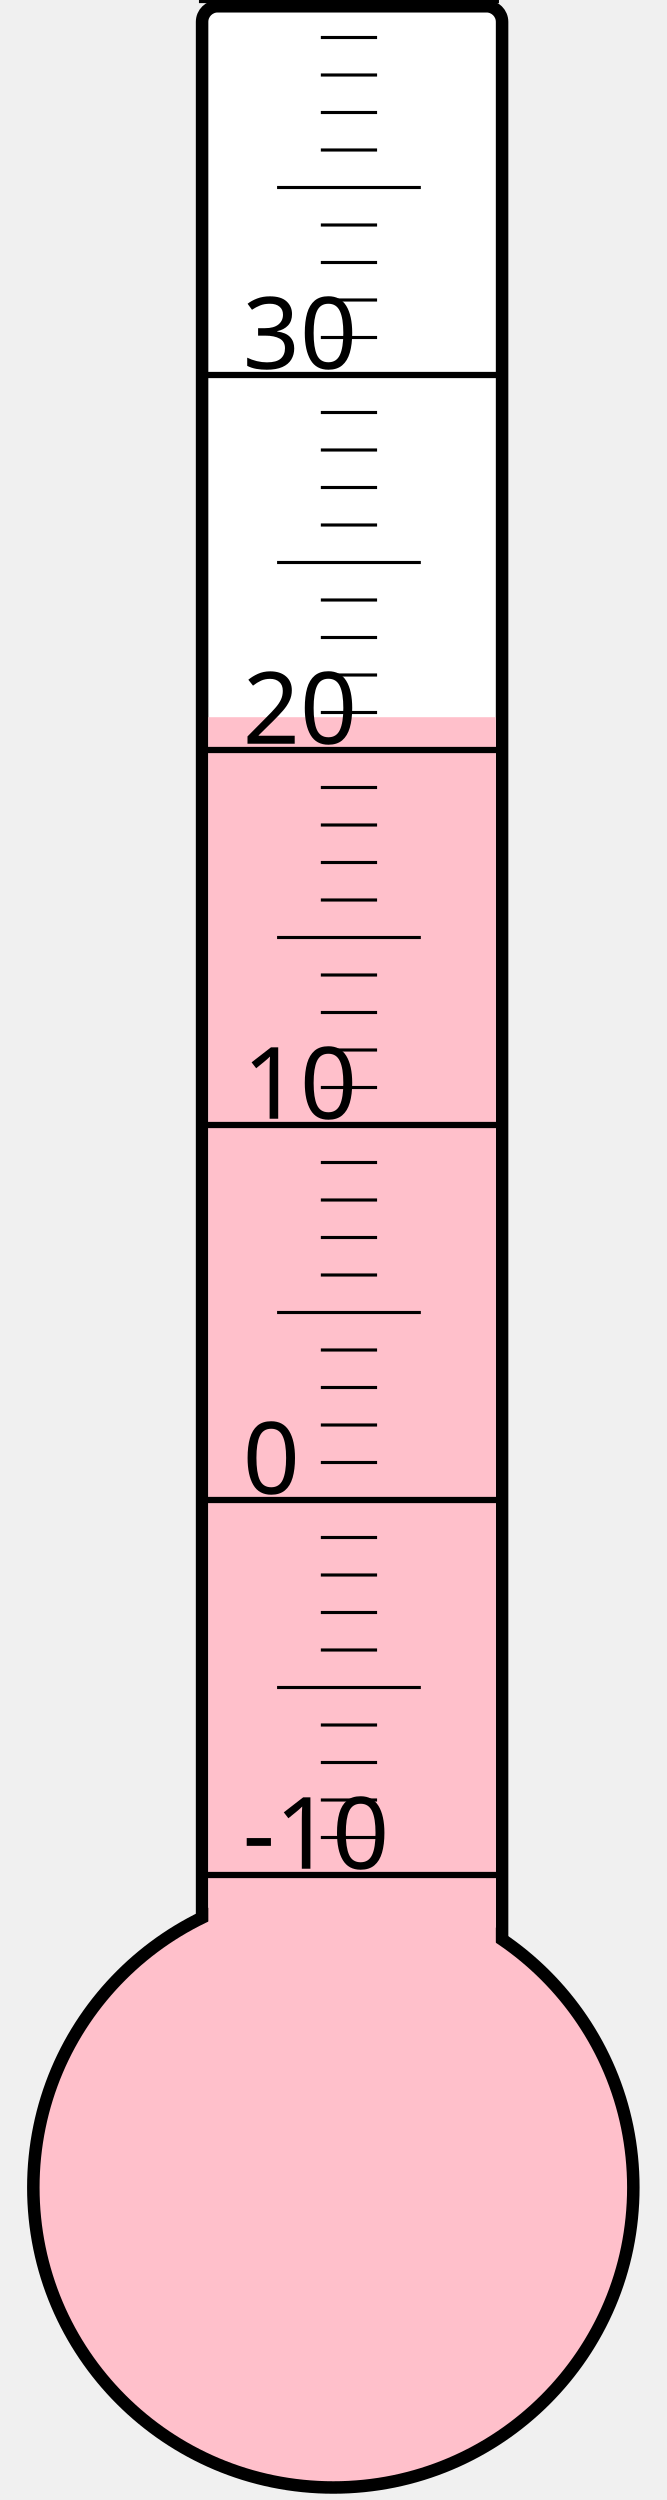
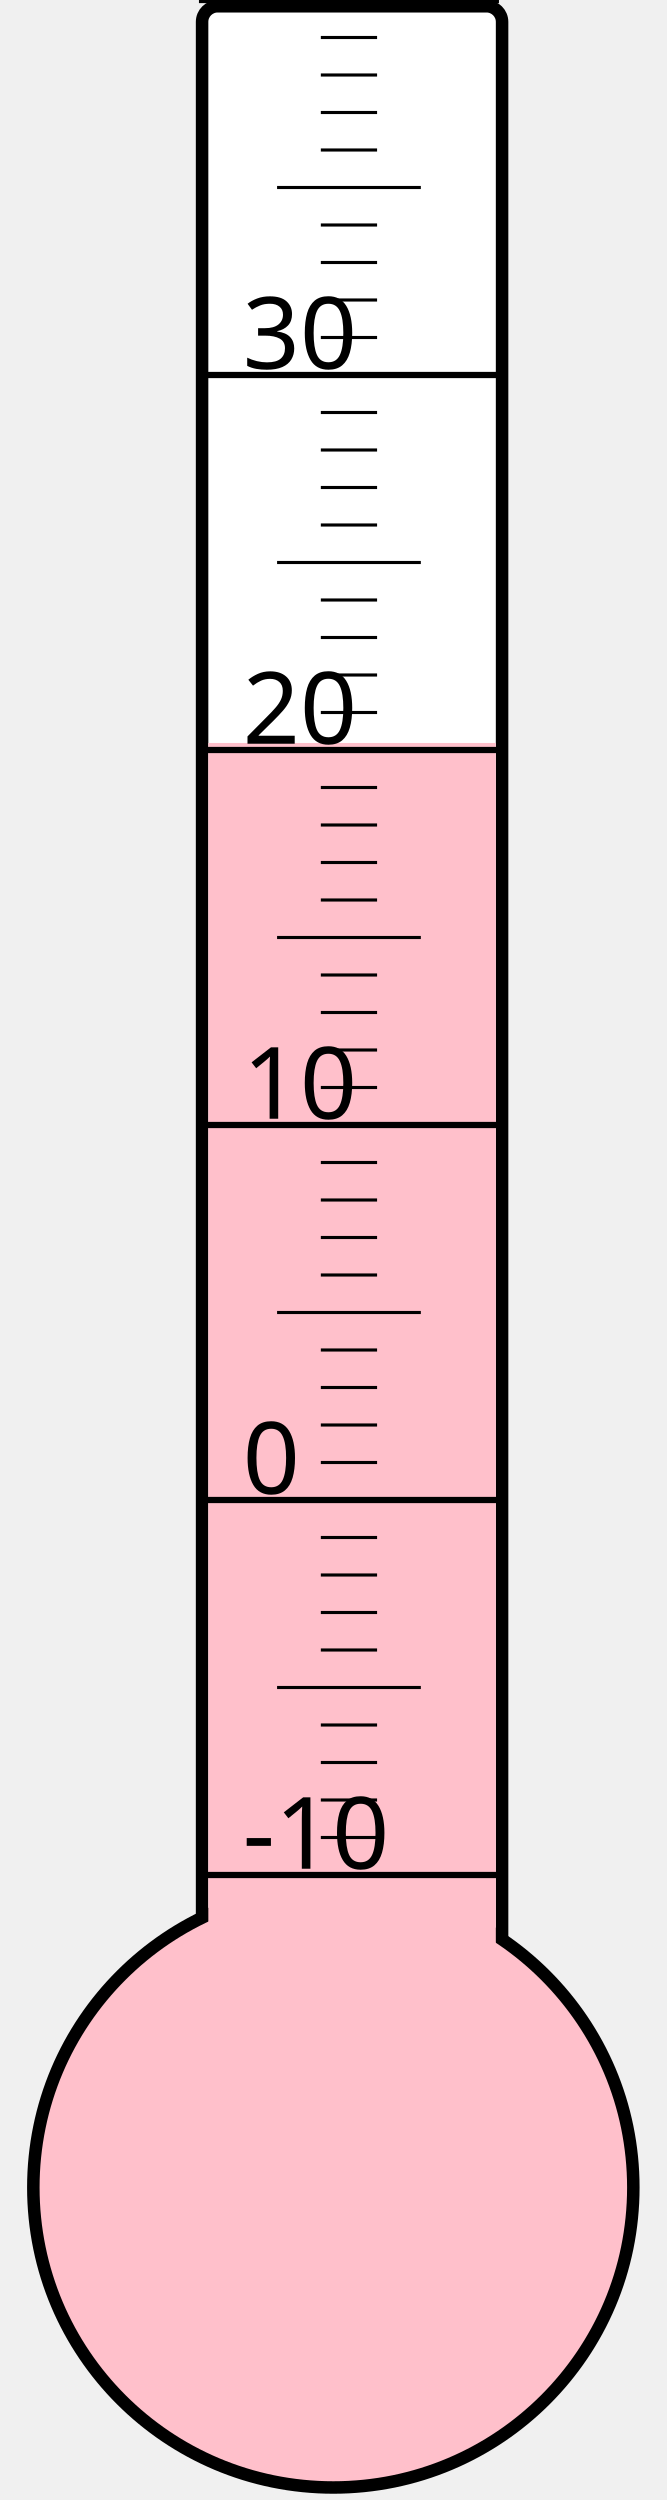
<svg xmlns="http://www.w3.org/2000/svg" width="40px" height="150px" viewBox="0 0 200 800">
  <rect width="200" height="800" x="0" y="0" style="fill: #ffffeb; fill-opacity: 0;" />
  <rect width="96" height="680" x="58" y="2" rx="5" ry="5" style="fill: white; fill-opacity: 1; stroke: black; stroke-width: 4;" />
  <circle cx="100" cy="700" r="96" style="fill: pink; stroke: black; stroke-width: 4;" />
-   <rect width="92" height="470.5" x="60" y="229.5" style="fill: pink; fill-opacity: 1; stroke-width: 0;" />
+   <rect width="92" height="462.25" x="60" y="237.75" style="fill: pink; fill-opacity: 1; stroke-width: 0;" />
  <text x="71" y="598" style="font-family: sans-serif; font-size: 24pt;">-10</text>
  <text x="71" y="478" style="font-family: sans-serif; font-size: 24pt;">0</text>
  <text x="71" y="358" style="font-family: sans-serif; font-size: 24pt;">10</text>
  <text x="71" y="238" style="font-family: sans-serif; font-size: 24pt;">20</text>
  <text x="71" y="118" style="font-family: sans-serif; font-size: 24pt;">30</text>
  <g style="stroke: black;">
    <line x1="57" y1="600" x2="153" y2="600" style="stroke-width: 2;" />
    <line x1="96" y1="588" x2="114" y2="588" style="stroke-width: 1;" />
    <line x1="96" y1="576" x2="114" y2="576" style="stroke-width: 1;" />
    <line x1="96" y1="564" x2="114" y2="564" style="stroke-width: 1;" />
    <line x1="96" y1="552" x2="114" y2="552" style="stroke-width: 1;" />
    <line x1="82" y1="540" x2="128" y2="540" style="stroke-width: 1;" />
    <line x1="96" y1="528" x2="114" y2="528" style="stroke-width: 1;" />
    <line x1="96" y1="516" x2="114" y2="516" style="stroke-width: 1;" />
    <line x1="96" y1="504" x2="114" y2="504" style="stroke-width: 1;" />
    <line x1="96" y1="492" x2="114" y2="492" style="stroke-width: 1;" />
    <line x1="57" y1="480" x2="153" y2="480" style="stroke-width: 2;" />
    <line x1="96" y1="468" x2="114" y2="468" style="stroke-width: 1;" />
    <line x1="96" y1="456" x2="114" y2="456" style="stroke-width: 1;" />
    <line x1="96" y1="444" x2="114" y2="444" style="stroke-width: 1;" />
    <line x1="96" y1="432" x2="114" y2="432" style="stroke-width: 1;" />
    <line x1="82" y1="420" x2="128" y2="420" style="stroke-width: 1;" />
    <line x1="96" y1="408" x2="114" y2="408" style="stroke-width: 1;" />
    <line x1="96" y1="396" x2="114" y2="396" style="stroke-width: 1;" />
    <line x1="96" y1="384" x2="114" y2="384" style="stroke-width: 1;" />
    <line x1="96" y1="372" x2="114" y2="372" style="stroke-width: 1;" />
    <line x1="57" y1="360" x2="153" y2="360" style="stroke-width: 2;" />
    <line x1="96" y1="348" x2="114" y2="348" style="stroke-width: 1;" />
    <line x1="96" y1="336" x2="114" y2="336" style="stroke-width: 1;" />
    <line x1="96" y1="324" x2="114" y2="324" style="stroke-width: 1;" />
    <line x1="96" y1="312" x2="114" y2="312" style="stroke-width: 1;" />
    <line x1="82" y1="300" x2="128" y2="300" style="stroke-width: 1;" />
    <line x1="96" y1="288" x2="114" y2="288" style="stroke-width: 1;" />
    <line x1="96" y1="276" x2="114" y2="276" style="stroke-width: 1;" />
    <line x1="96" y1="264" x2="114" y2="264" style="stroke-width: 1;" />
    <line x1="96" y1="252" x2="114" y2="252" style="stroke-width: 1;" />
    <line x1="57" y1="240" x2="153" y2="240" style="stroke-width: 2;" />
    <line x1="96" y1="228" x2="114" y2="228" style="stroke-width: 1;" />
    <line x1="96" y1="216" x2="114" y2="216" style="stroke-width: 1;" />
    <line x1="96" y1="204" x2="114" y2="204" style="stroke-width: 1;" />
    <line x1="96" y1="192" x2="114" y2="192" style="stroke-width: 1;" />
    <line x1="82" y1="180" x2="128" y2="180" style="stroke-width: 1;" />
    <line x1="96" y1="168" x2="114" y2="168" style="stroke-width: 1;" />
    <line x1="96" y1="156" x2="114" y2="156" style="stroke-width: 1;" />
    <line x1="96" y1="144" x2="114" y2="144" style="stroke-width: 1;" />
    <line x1="96" y1="132" x2="114" y2="132" style="stroke-width: 1;" />
    <line x1="57" y1="120" x2="153" y2="120" style="stroke-width: 2;" />
    <line x1="96" y1="108" x2="114" y2="108" style="stroke-width: 1;" />
    <line x1="96" y1="96" x2="114" y2="96" style="stroke-width: 1;" />
    <line x1="96" y1="84" x2="114" y2="84" style="stroke-width: 1;" />
    <line x1="96" y1="72" x2="114" y2="72" style="stroke-width: 1;" />
    <line x1="82" y1="60" x2="128" y2="60" style="stroke-width: 1;" />
    <line x1="96" y1="48" x2="114" y2="48" style="stroke-width: 1;" />
    <line x1="96" y1="36" x2="114" y2="36" style="stroke-width: 1;" />
    <line x1="96" y1="24" x2="114" y2="24" style="stroke-width: 1;" />
    <line x1="96" y1="12" x2="114" y2="12" style="stroke-width: 1;" />
    <line x1="57" y1="0" x2="153" y2="0" style="stroke-width: 2;" />
  </g>
</svg>
